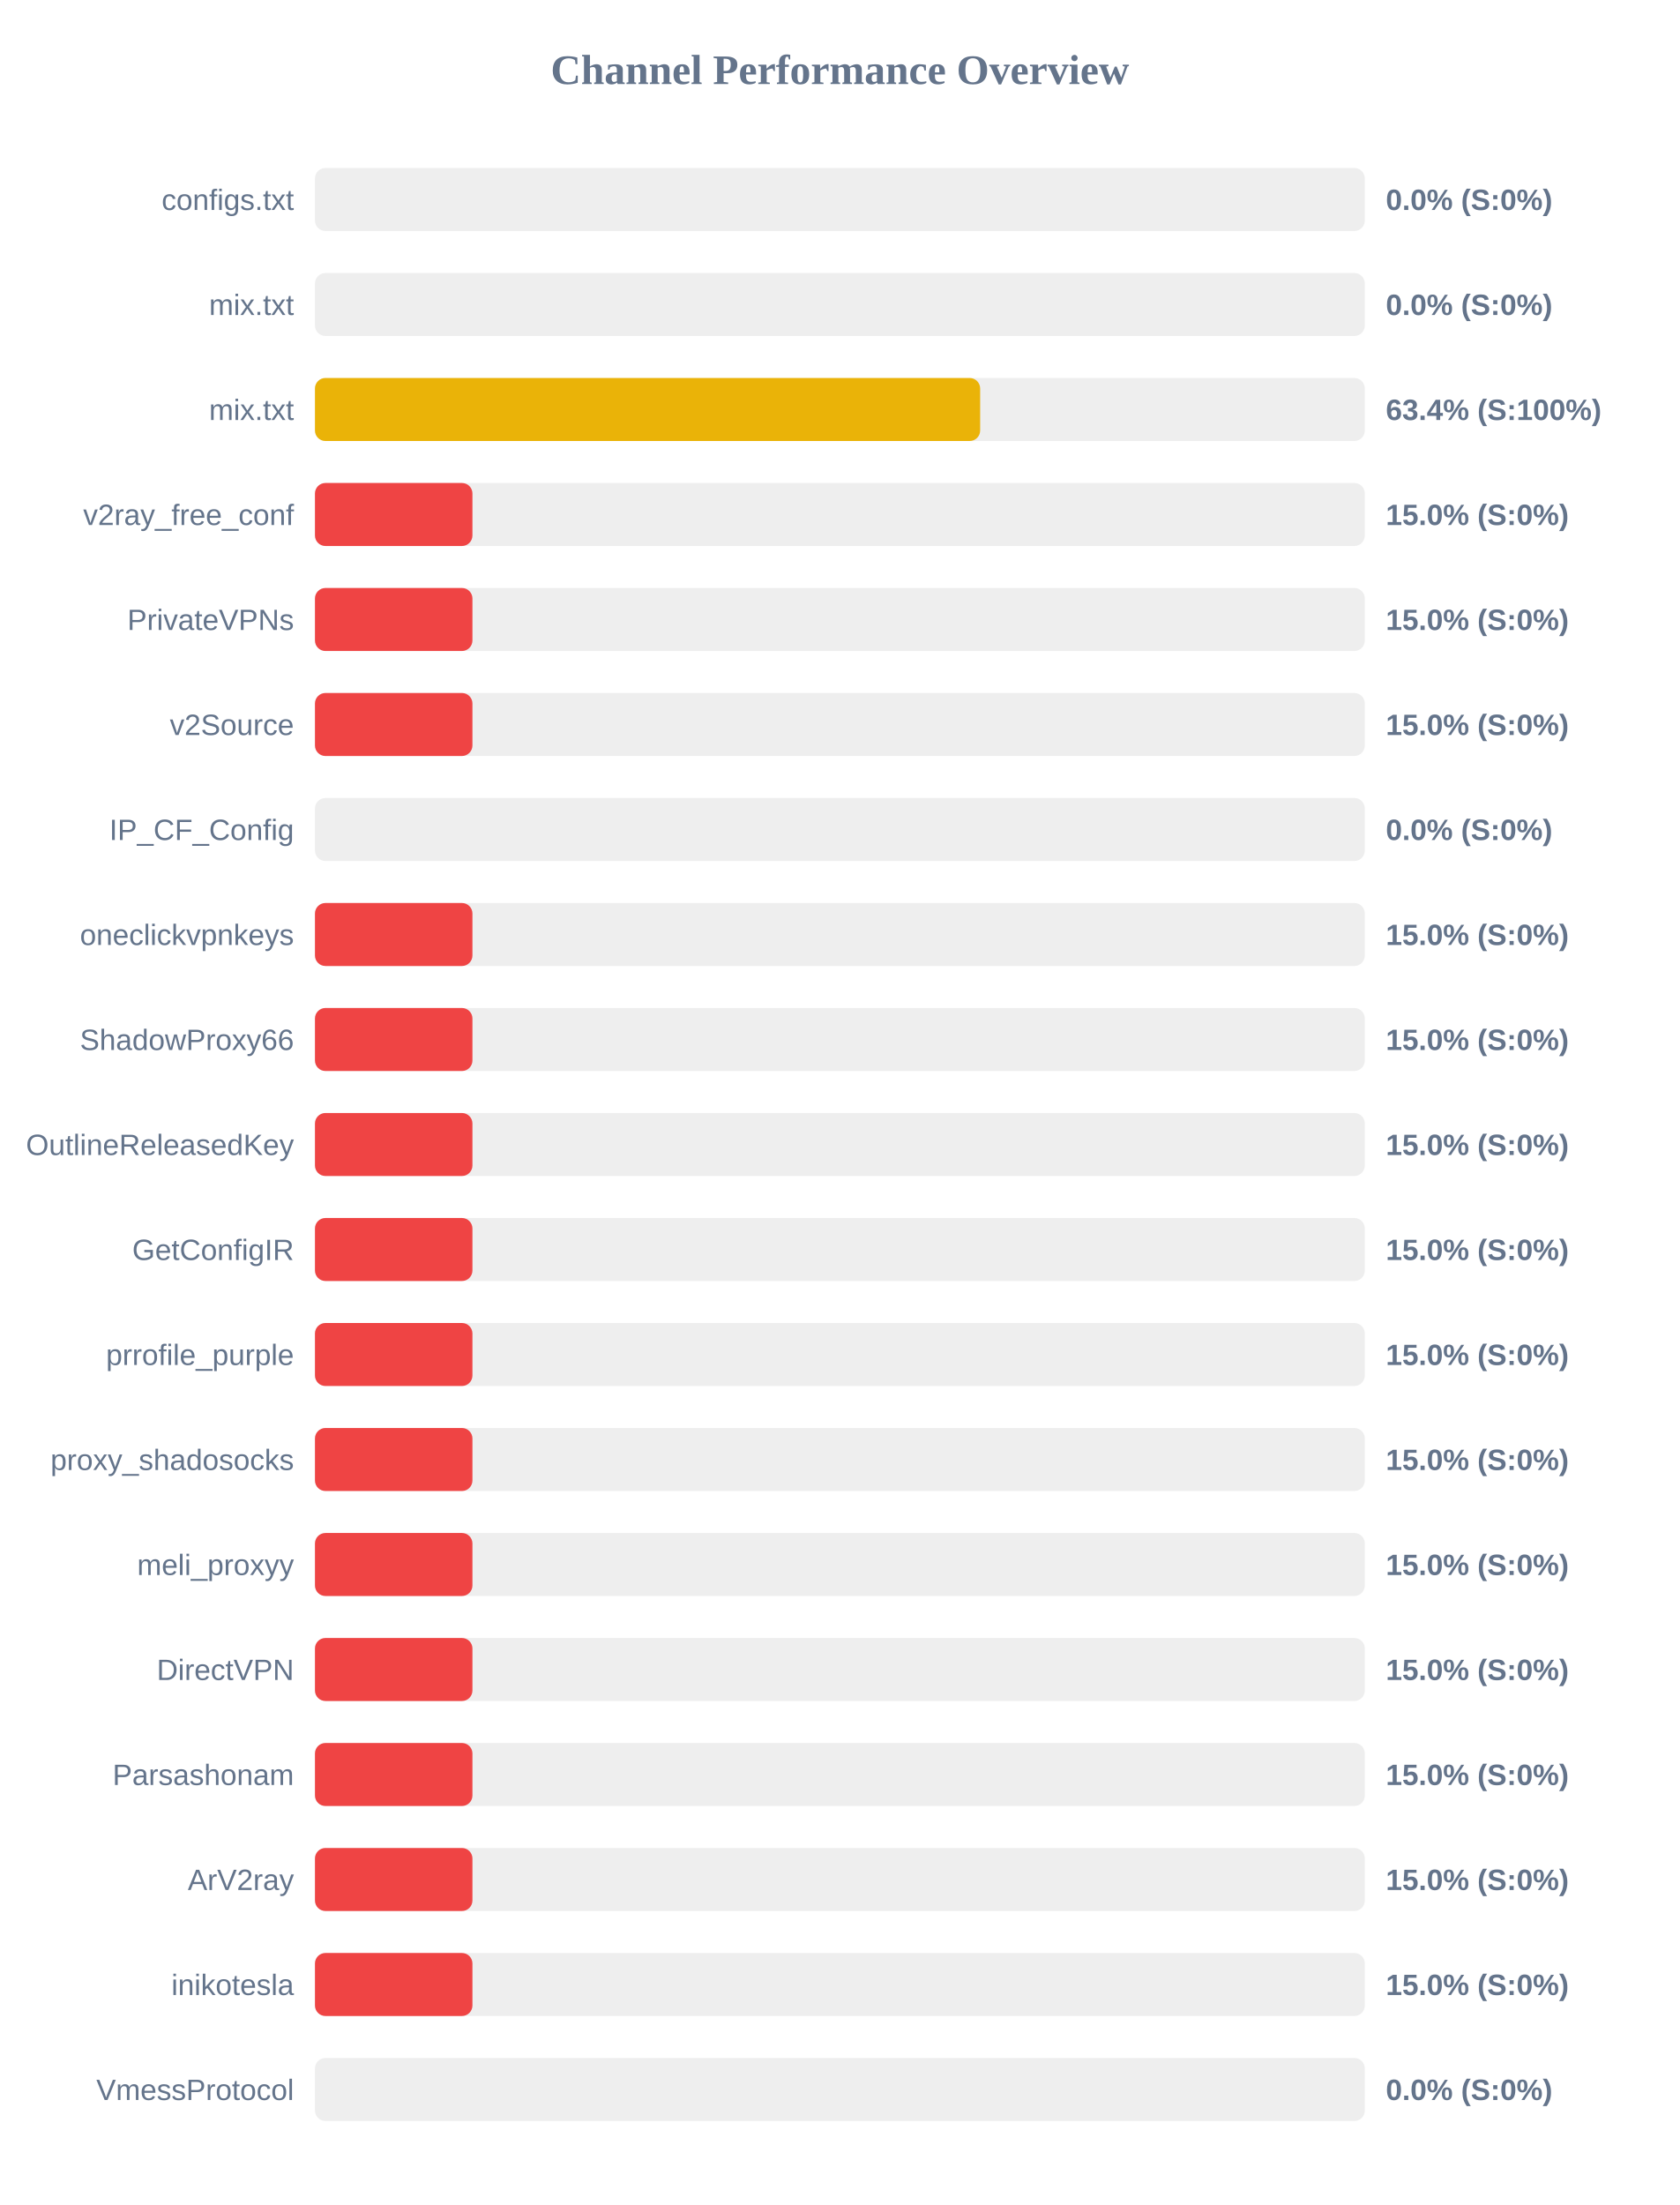
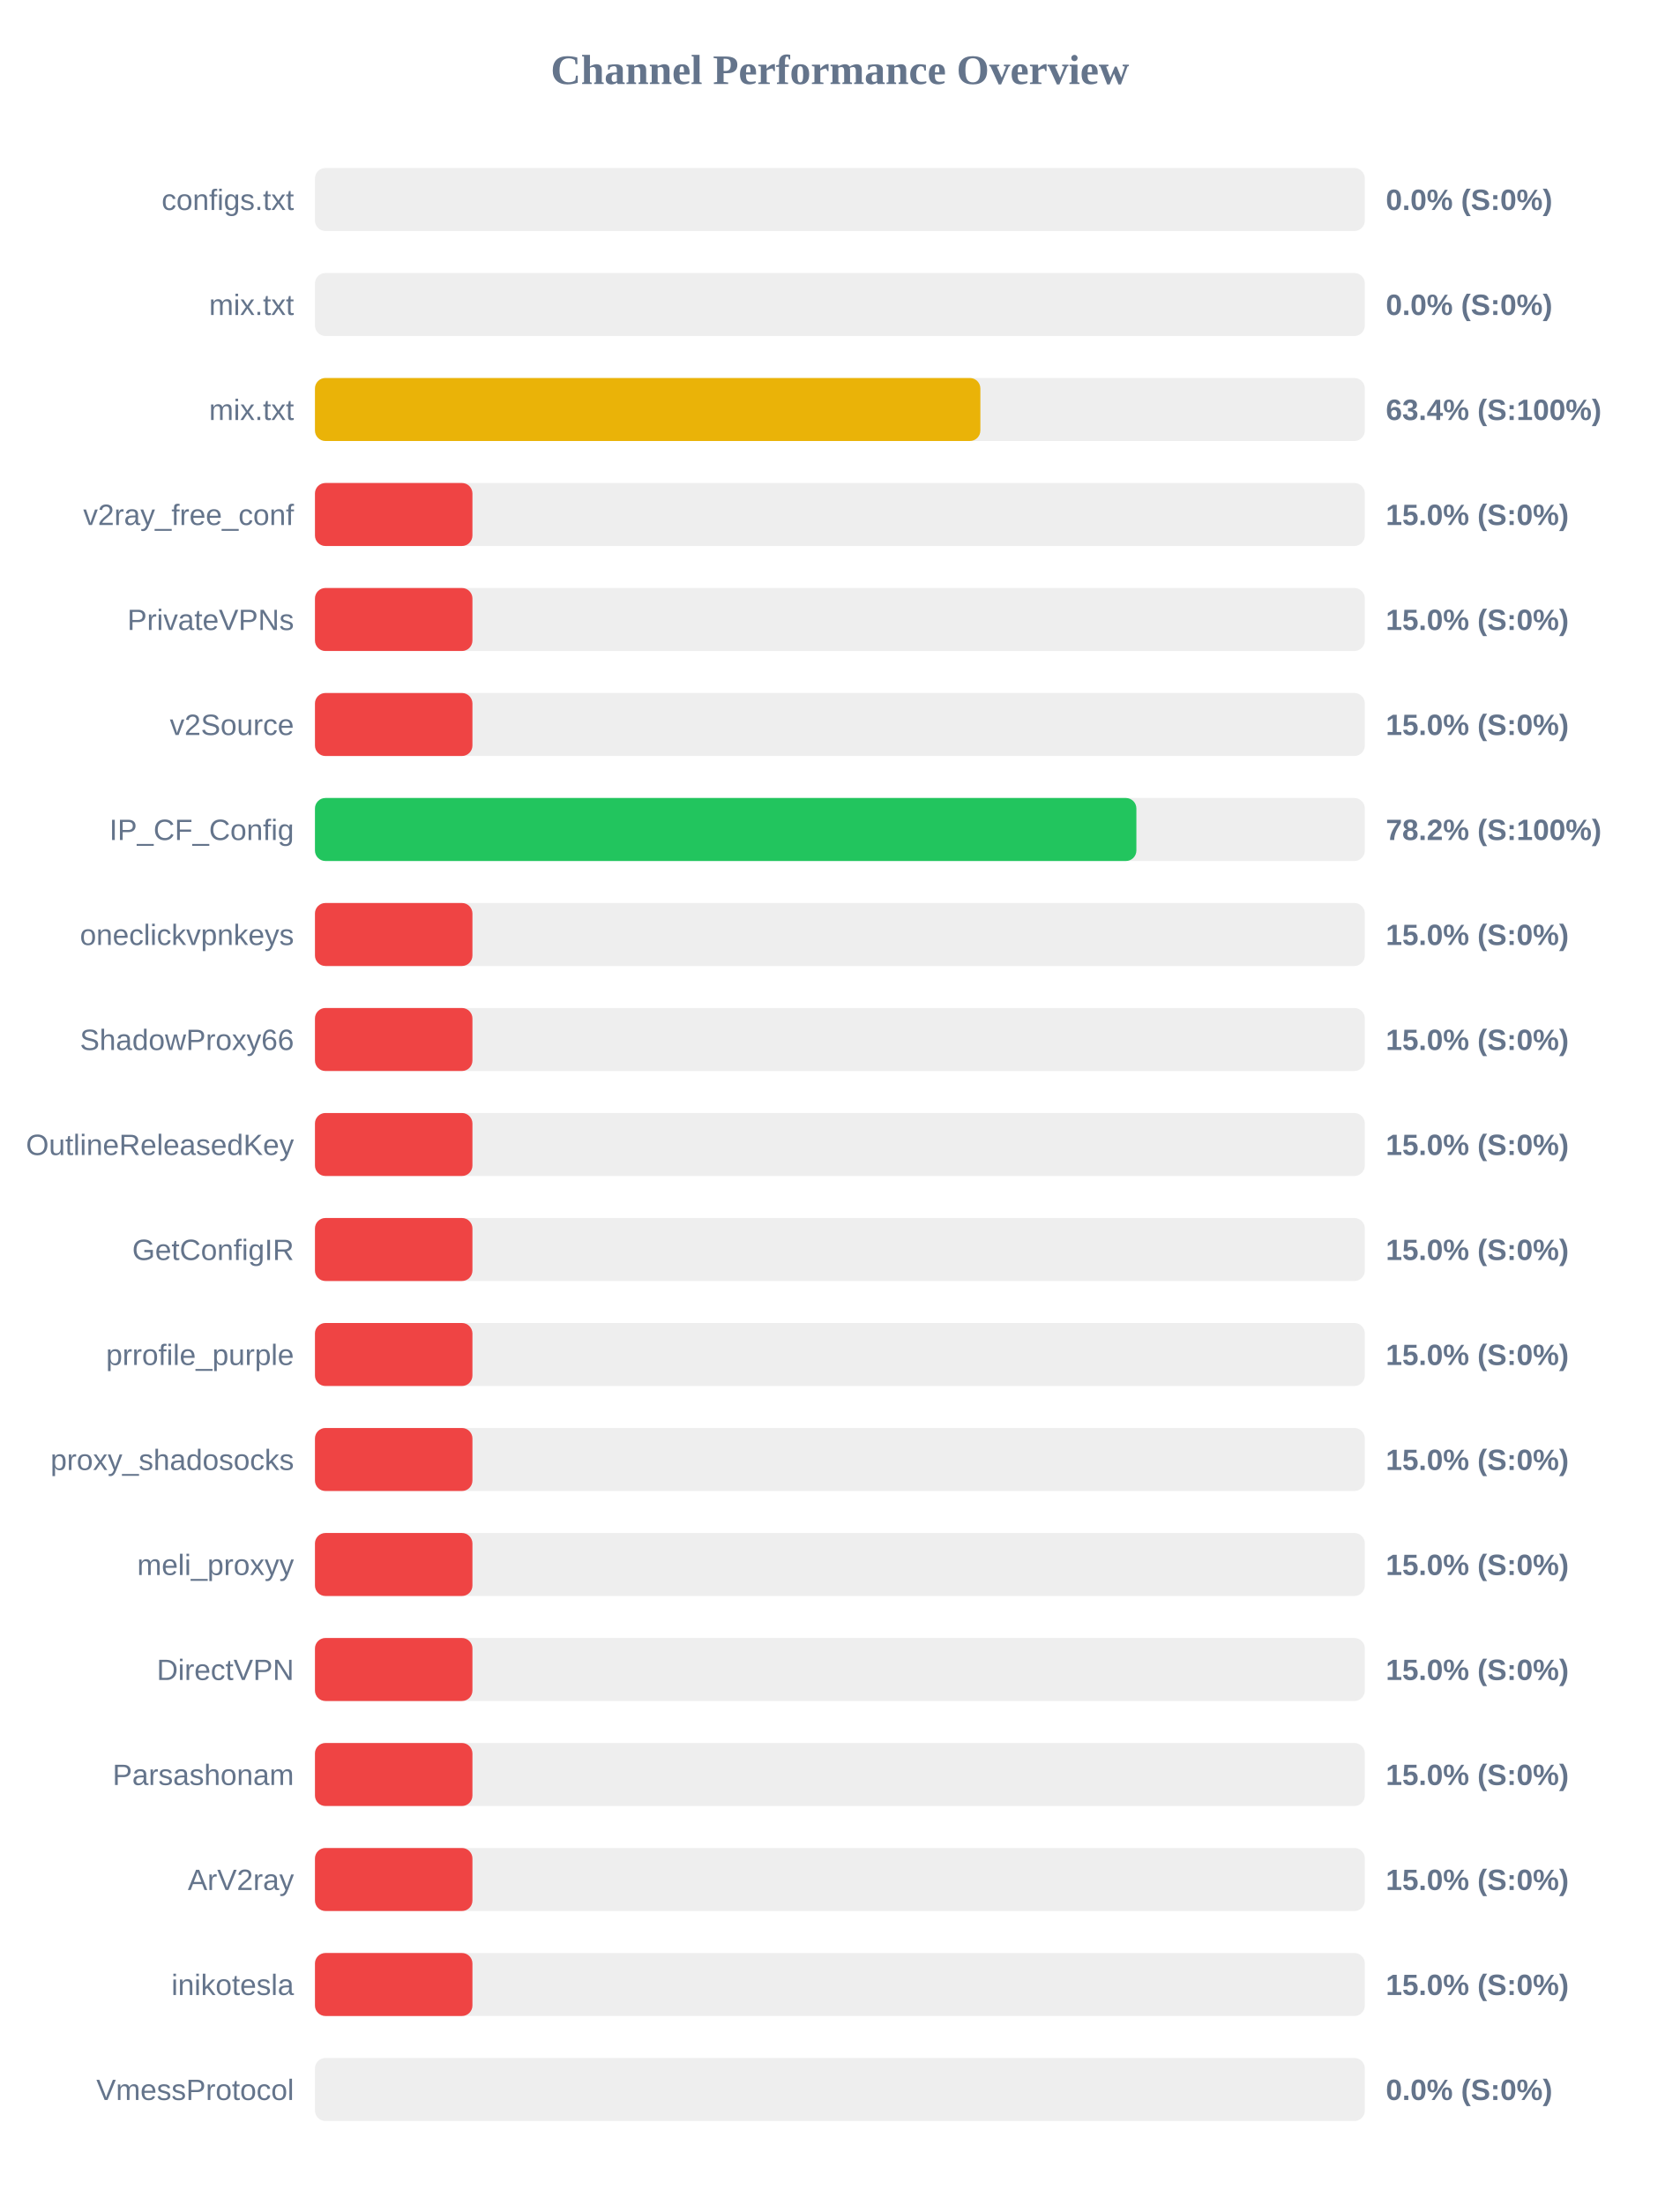
<svg xmlns="http://www.w3.org/2000/svg" width="800" height="1050" version="1.1">
  <style>
        .row { font: 14px Arial; fill: #64748b; }
        .score { font: bold 14px Arial; fill: #64748b; }
    </style>
  <text x="400" y="40" text-anchor="middle" font-size="20px" font-weight="bold" fill="#64748b">Channel Performance Overview</text>
  <rect x="150" y="80" width="500" height="30" fill="#eee" rx="5" />
  <rect x="150" y="80" width="0.0" height="30" fill="#ef4444" rx="5" />
  <text x="140" y="100" text-anchor="end" class="row">configs.txt</text>
  <text x="660" y="100" text-anchor="start" class="score">0.0% (S:0%)</text>
  <rect x="150" y="130" width="500" height="30" fill="#eee" rx="5" />
  <rect x="150" y="130" width="0.0" height="30" fill="#ef4444" rx="5" />
  <text x="140" y="150" text-anchor="end" class="row">mix.txt</text>
  <text x="660" y="150" text-anchor="start" class="score">0.0% (S:0%)</text>
  <rect x="150" y="180" width="500" height="30" fill="#eee" rx="5" />
-   <rect x="150" y="180" width="316.8" height="30" fill="#eab308" rx="5" />
+   <rect x="150" y="180" width="316.9" height="30" fill="#eab308" rx="5" />
  <text x="140" y="200" text-anchor="end" class="row">mix.txt</text>
  <text x="660" y="200" text-anchor="start" class="score">63.4% (S:100%)</text>
  <rect x="150" y="230" width="500" height="30" fill="#eee" rx="5" />
  <rect x="150" y="230" width="75.0" height="30" fill="#ef4444" rx="5" />
  <text x="140" y="250" text-anchor="end" class="row">v2ray_free_conf</text>
  <text x="660" y="250" text-anchor="start" class="score">15.0% (S:0%)</text>
  <rect x="150" y="280" width="500" height="30" fill="#eee" rx="5" />
  <rect x="150" y="280" width="75.0" height="30" fill="#ef4444" rx="5" />
  <text x="140" y="300" text-anchor="end" class="row">PrivateVPNs</text>
  <text x="660" y="300" text-anchor="start" class="score">15.0% (S:0%)</text>
  <rect x="150" y="330" width="500" height="30" fill="#eee" rx="5" />
  <rect x="150" y="330" width="75.0" height="30" fill="#ef4444" rx="5" />
  <text x="140" y="350" text-anchor="end" class="row">v2Source</text>
  <text x="660" y="350" text-anchor="start" class="score">15.0% (S:0%)</text>
  <rect x="150" y="380" width="500" height="30" fill="#eee" rx="5" />
-   <rect x="150" y="380" width="0.0" height="30" fill="#ef4444" rx="5" />
+   <rect x="150" y="380" width="391.2" height="30" fill="#22c55e" rx="5" />
  <text x="140" y="400" text-anchor="end" class="row">IP_CF_Config</text>
-   <text x="660" y="400" text-anchor="start" class="score">0.0% (S:0%)</text>
+   <text x="660" y="400" text-anchor="start" class="score">78.2% (S:100%)</text>
  <rect x="150" y="430" width="500" height="30" fill="#eee" rx="5" />
  <rect x="150" y="430" width="75.0" height="30" fill="#ef4444" rx="5" />
  <text x="140" y="450" text-anchor="end" class="row">oneclickvpnkeys</text>
  <text x="660" y="450" text-anchor="start" class="score">15.0% (S:0%)</text>
  <rect x="150" y="480" width="500" height="30" fill="#eee" rx="5" />
  <rect x="150" y="480" width="75.0" height="30" fill="#ef4444" rx="5" />
  <text x="140" y="500" text-anchor="end" class="row">ShadowProxy66</text>
  <text x="660" y="500" text-anchor="start" class="score">15.0% (S:0%)</text>
  <rect x="150" y="530" width="500" height="30" fill="#eee" rx="5" />
  <rect x="150" y="530" width="75.0" height="30" fill="#ef4444" rx="5" />
  <text x="140" y="550" text-anchor="end" class="row">OutlineReleasedKey</text>
  <text x="660" y="550" text-anchor="start" class="score">15.0% (S:0%)</text>
  <rect x="150" y="580" width="500" height="30" fill="#eee" rx="5" />
  <rect x="150" y="580" width="75.0" height="30" fill="#ef4444" rx="5" />
  <text x="140" y="600" text-anchor="end" class="row">GetConfigIR</text>
  <text x="660" y="600" text-anchor="start" class="score">15.0% (S:0%)</text>
  <rect x="150" y="630" width="500" height="30" fill="#eee" rx="5" />
  <rect x="150" y="630" width="75.0" height="30" fill="#ef4444" rx="5" />
  <text x="140" y="650" text-anchor="end" class="row">prrofile_purple</text>
  <text x="660" y="650" text-anchor="start" class="score">15.0% (S:0%)</text>
  <rect x="150" y="680" width="500" height="30" fill="#eee" rx="5" />
  <rect x="150" y="680" width="75.0" height="30" fill="#ef4444" rx="5" />
  <text x="140" y="700" text-anchor="end" class="row">proxy_shadosocks</text>
  <text x="660" y="700" text-anchor="start" class="score">15.0% (S:0%)</text>
  <rect x="150" y="730" width="500" height="30" fill="#eee" rx="5" />
  <rect x="150" y="730" width="75.0" height="30" fill="#ef4444" rx="5" />
  <text x="140" y="750" text-anchor="end" class="row">meli_proxyy</text>
  <text x="660" y="750" text-anchor="start" class="score">15.0% (S:0%)</text>
  <rect x="150" y="780" width="500" height="30" fill="#eee" rx="5" />
  <rect x="150" y="780" width="75.0" height="30" fill="#ef4444" rx="5" />
  <text x="140" y="800" text-anchor="end" class="row">DirectVPN</text>
  <text x="660" y="800" text-anchor="start" class="score">15.0% (S:0%)</text>
  <rect x="150" y="830" width="500" height="30" fill="#eee" rx="5" />
  <rect x="150" y="830" width="75.0" height="30" fill="#ef4444" rx="5" />
  <text x="140" y="850" text-anchor="end" class="row">Parsashonam</text>
  <text x="660" y="850" text-anchor="start" class="score">15.0% (S:0%)</text>
  <rect x="150" y="880" width="500" height="30" fill="#eee" rx="5" />
  <rect x="150" y="880" width="75.0" height="30" fill="#ef4444" rx="5" />
  <text x="140" y="900" text-anchor="end" class="row">ArV2ray</text>
  <text x="660" y="900" text-anchor="start" class="score">15.0% (S:0%)</text>
  <rect x="150" y="930" width="500" height="30" fill="#eee" rx="5" />
  <rect x="150" y="930" width="75.0" height="30" fill="#ef4444" rx="5" />
  <text x="140" y="950" text-anchor="end" class="row">inikotesla</text>
  <text x="660" y="950" text-anchor="start" class="score">15.0% (S:0%)</text>
  <rect x="150" y="980" width="500" height="30" fill="#eee" rx="5" />
  <rect x="150" y="980" width="0.0" height="30" fill="#ef4444" rx="5" />
  <text x="140" y="1000" text-anchor="end" class="row">VmessProtocol</text>
  <text x="660" y="1000" text-anchor="start" class="score">0.0% (S:0%)</text>
</svg>
